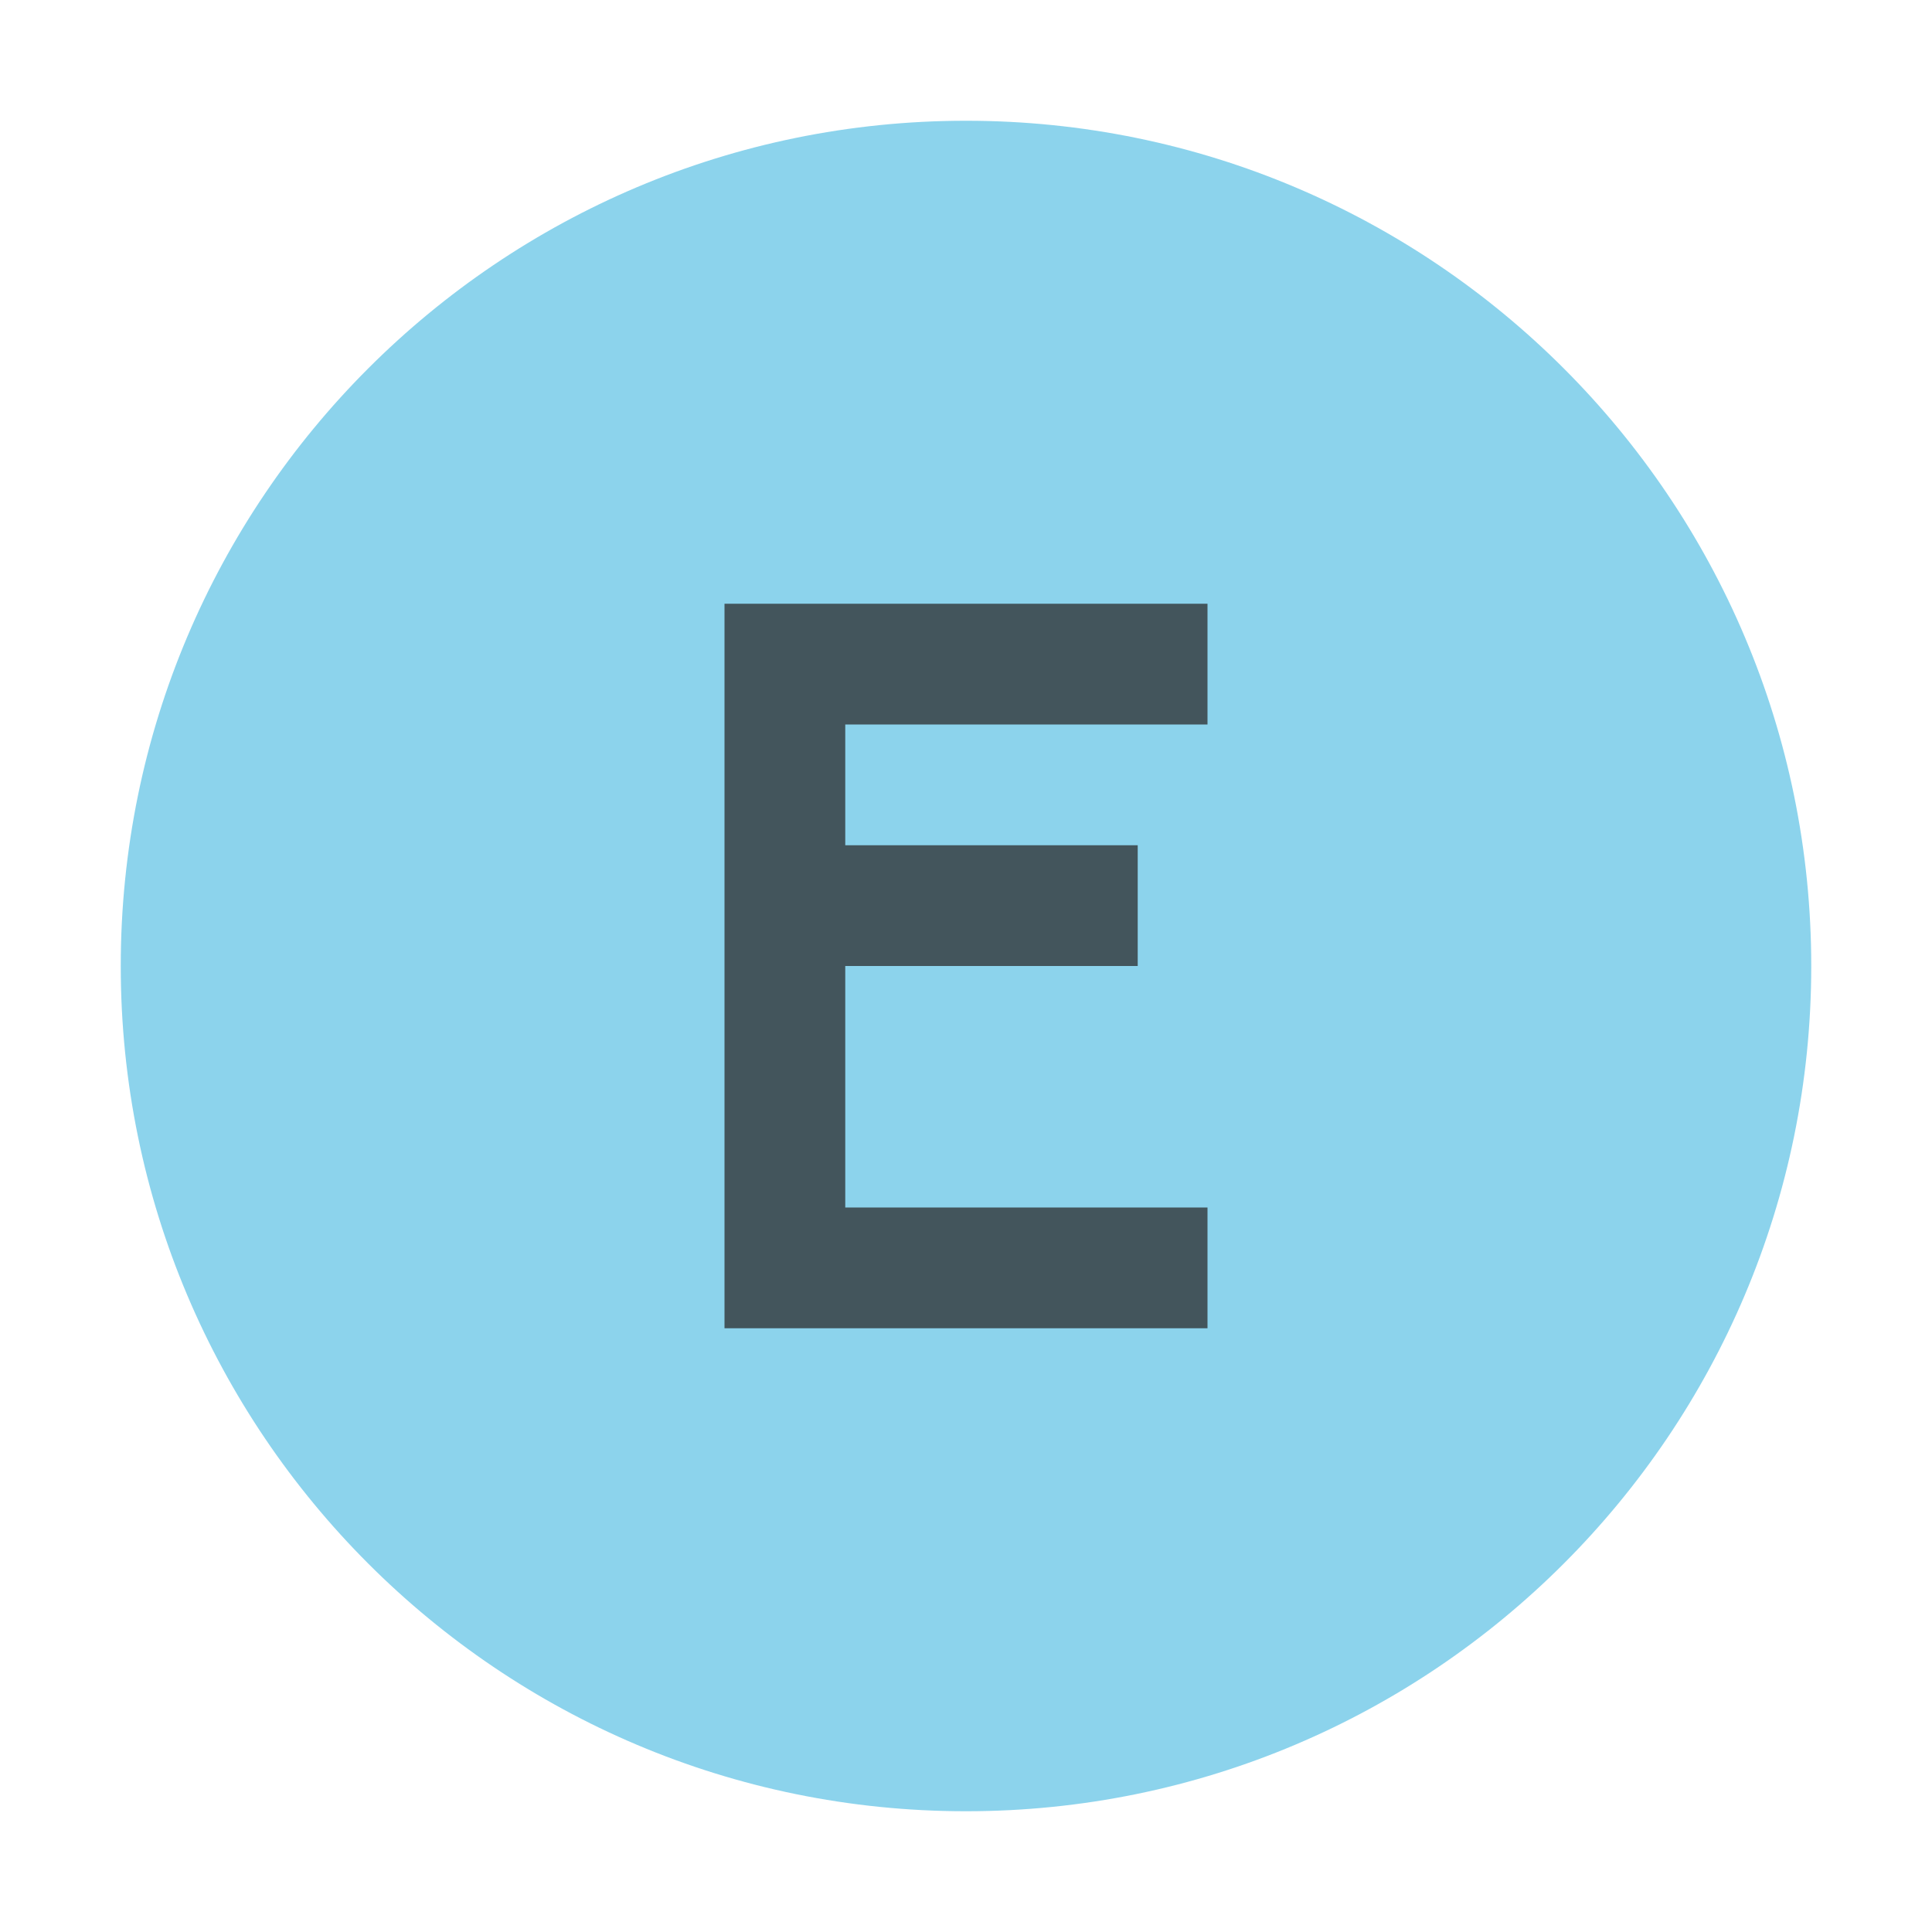
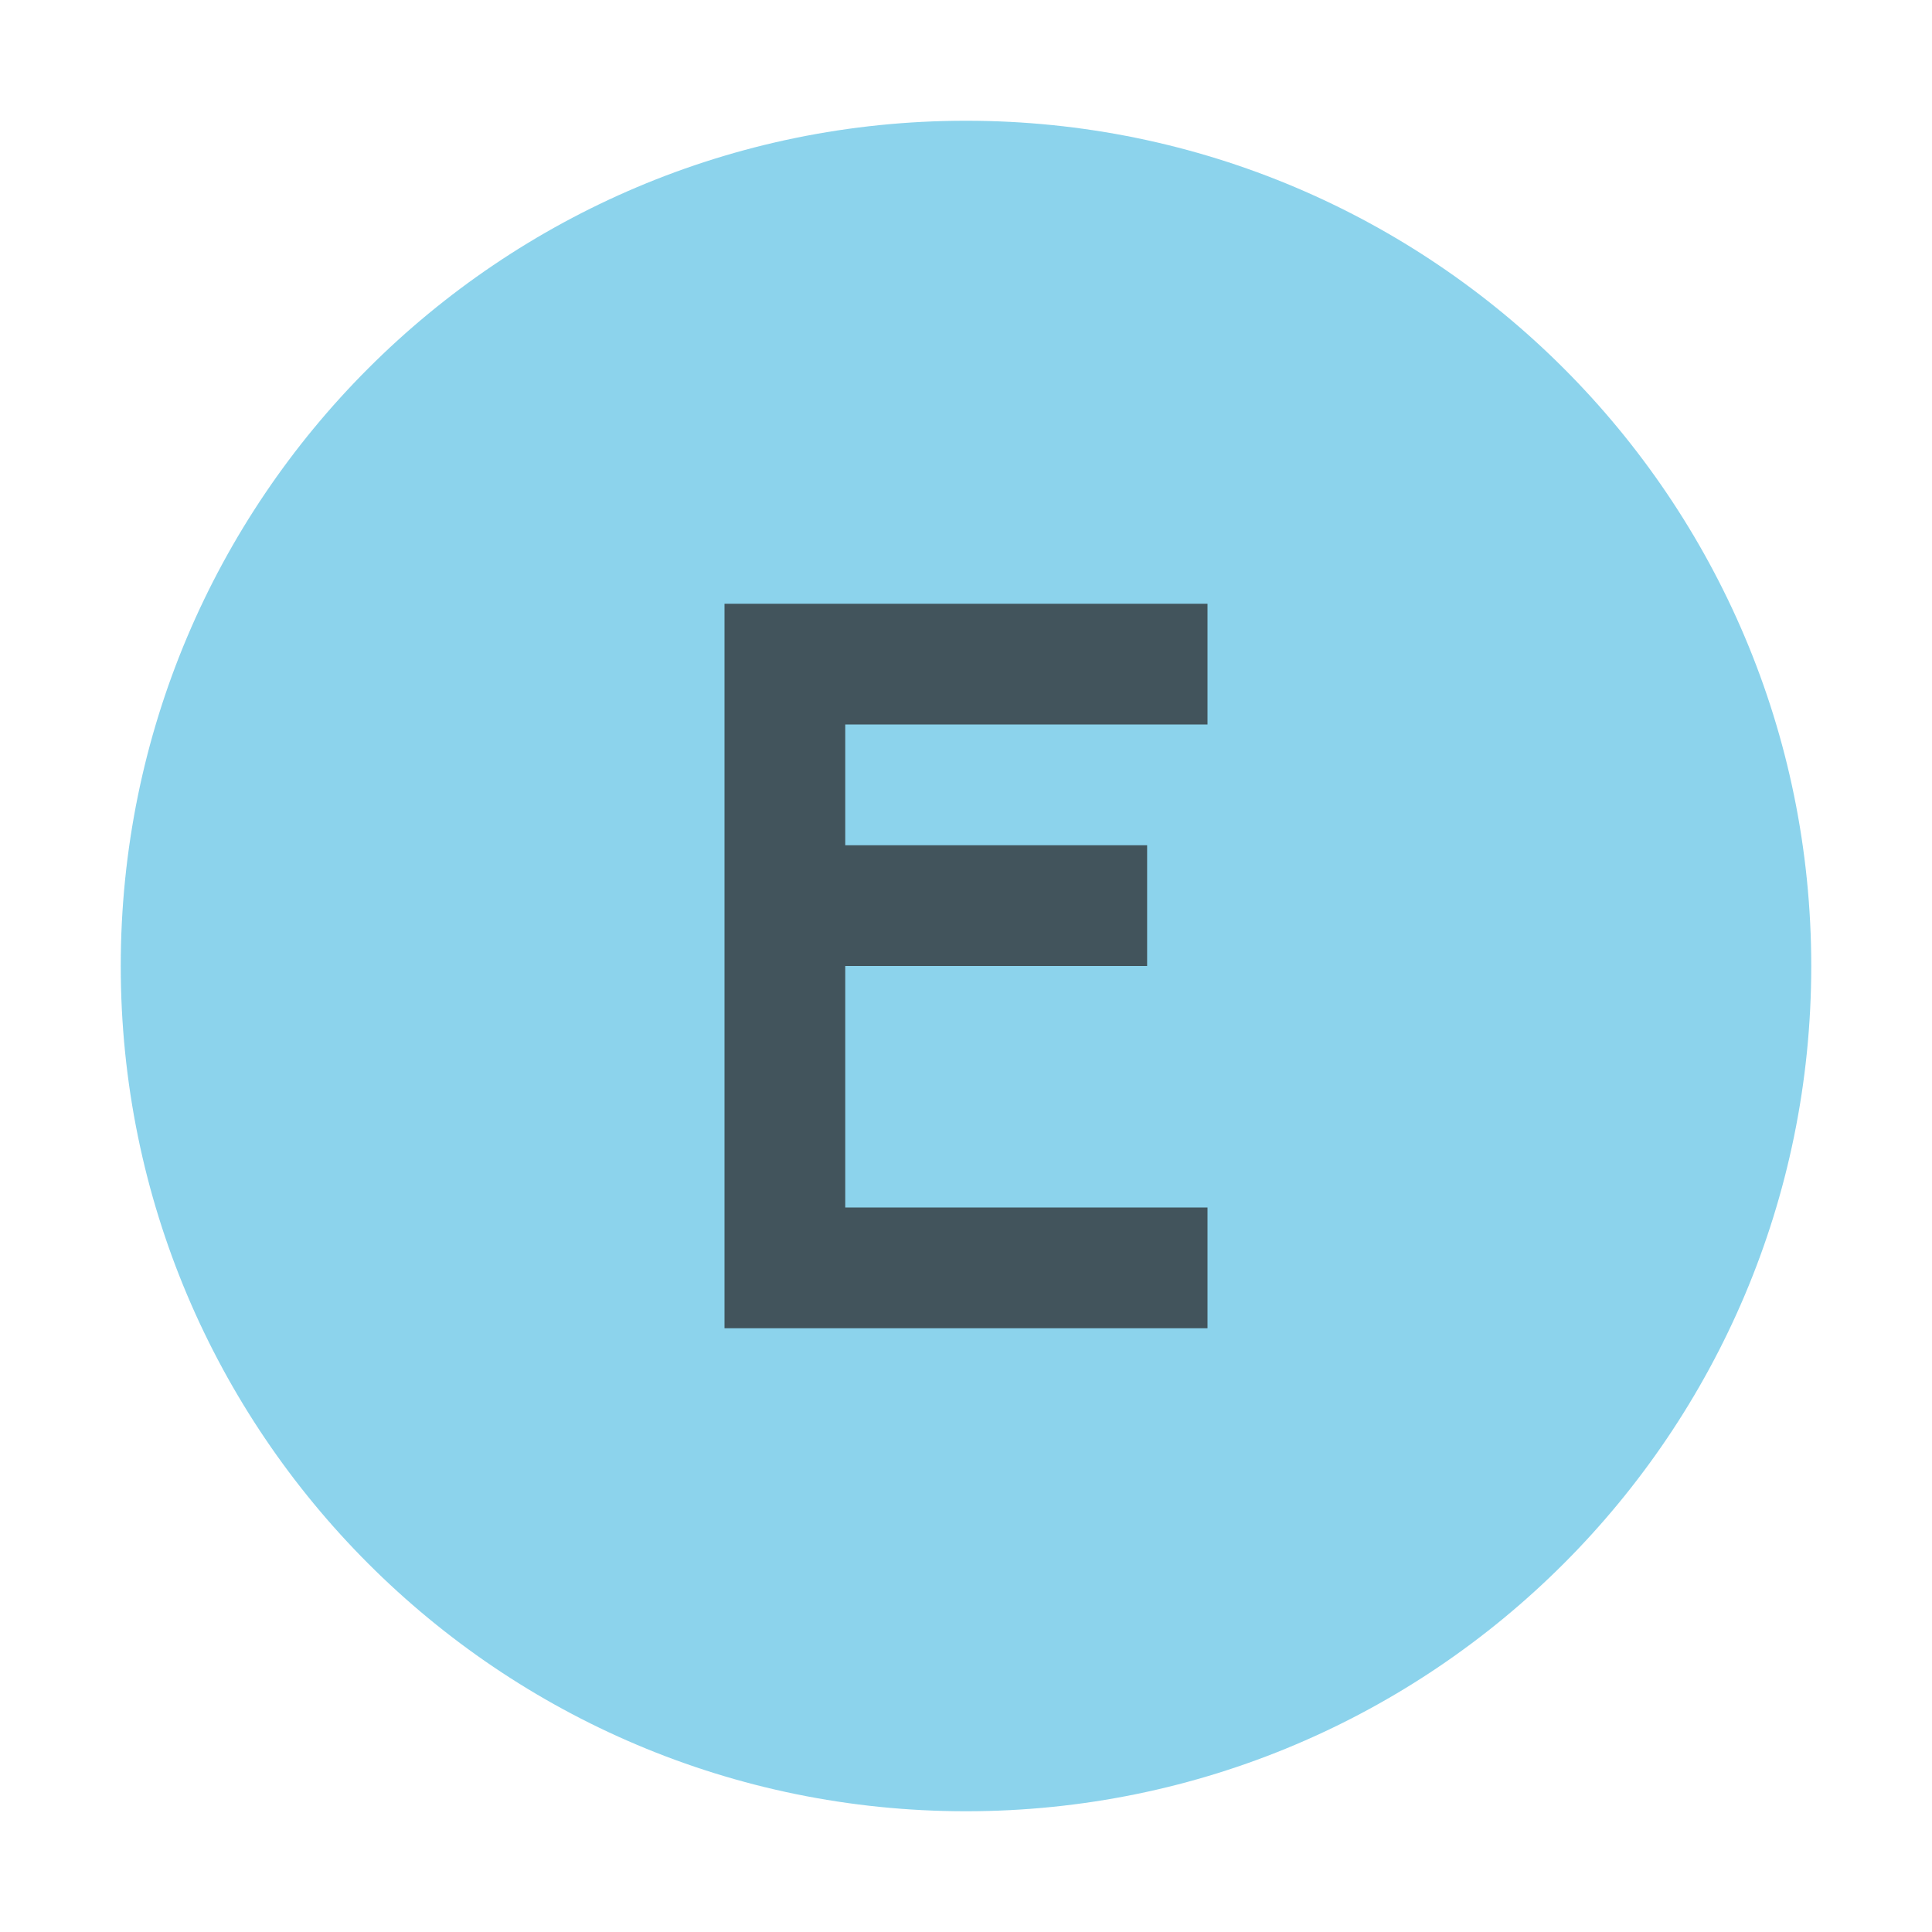
- <svg xmlns="http://www.w3.org/2000/svg" id="Layer_1" data-name="Layer 1" width="16" height="16" viewBox="0 0 16 16">
-   <g>
-     <g id="_Group_" data-name="&lt;Group&gt;" opacity="0.6">
-       <circle cx="8" cy="8" r="7" fill="#40b6e0" />
-     </g>
-     <path d="M10,11H6V5h4V6H7v1H9.422V8H7V10h3Z" fill="#231f20" opacity="0.7" />
+ <svg xmlns="http://www.w3.org/2000/svg" width="16" height="16" viewBox="0 0 16 16">
+   <g fill="none" fill-rule="evenodd">
+     <path fill="#40B6E0" fill-opacity=".6" d="M15,8 C15,11.866 11.866,15 8,15 C4.134,15 1,11.866 1,8 C1,4.134 4.134,1 8,1 C11.866,1 15,4.134 15,8" />
+     <polygon fill="#231F20" fill-opacity=".7" points="4 6 0 6 0 0 4 0 4 1 1 1 1 2 3.5 2 3.5 3 1 3 1 5 4 5" transform="translate(6 5)" />
  </g>
</svg>
